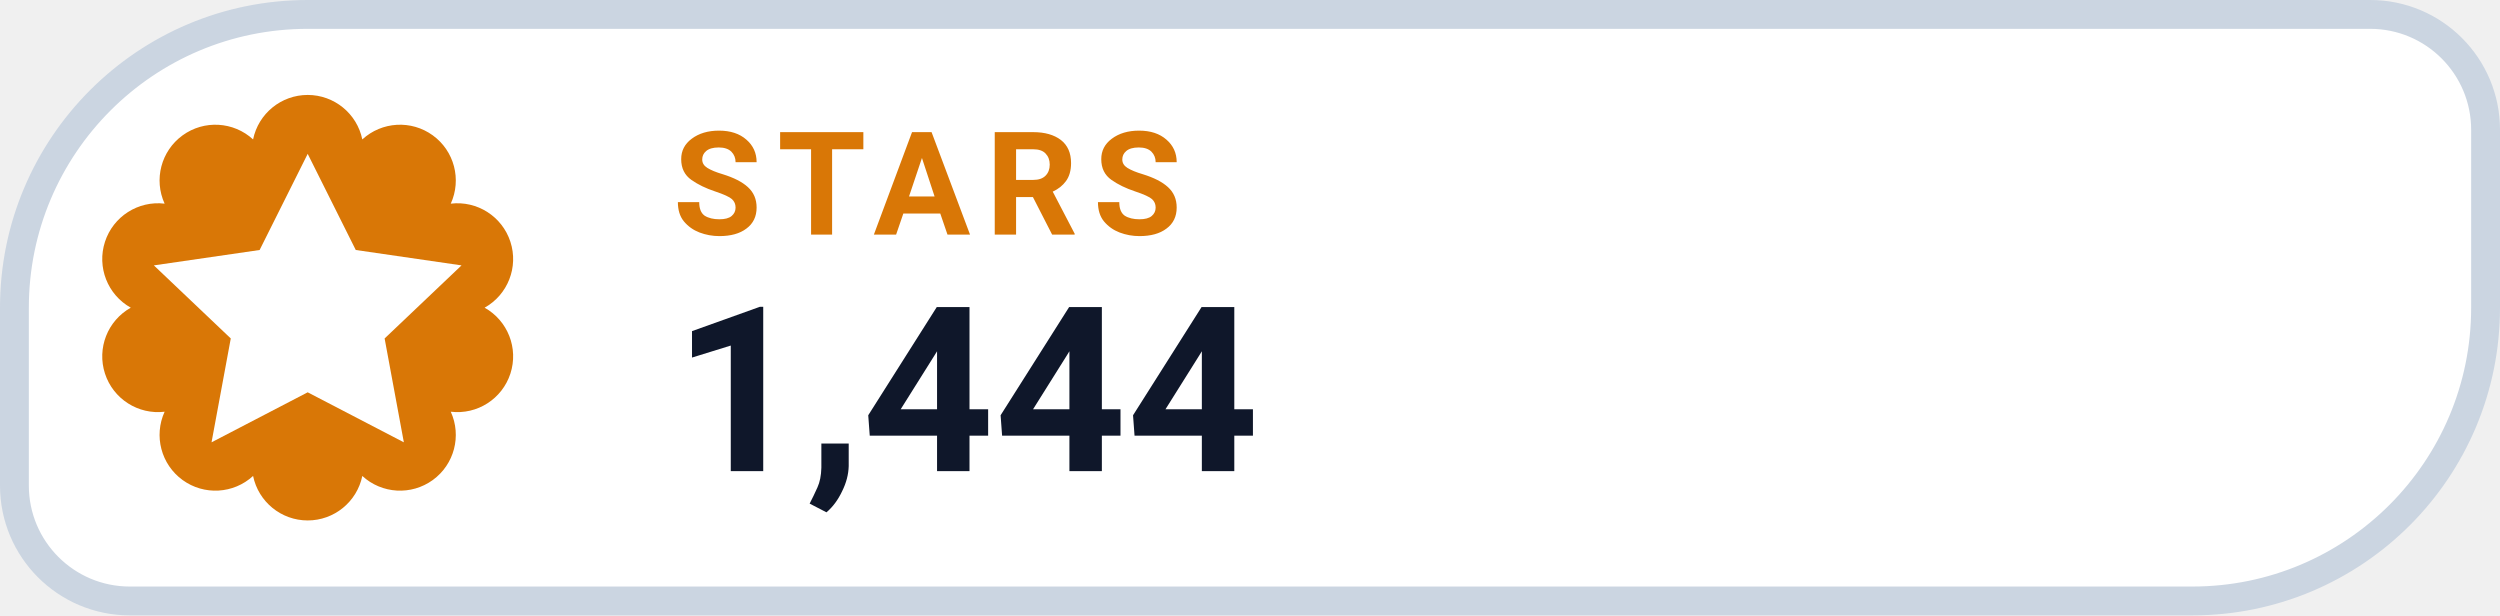
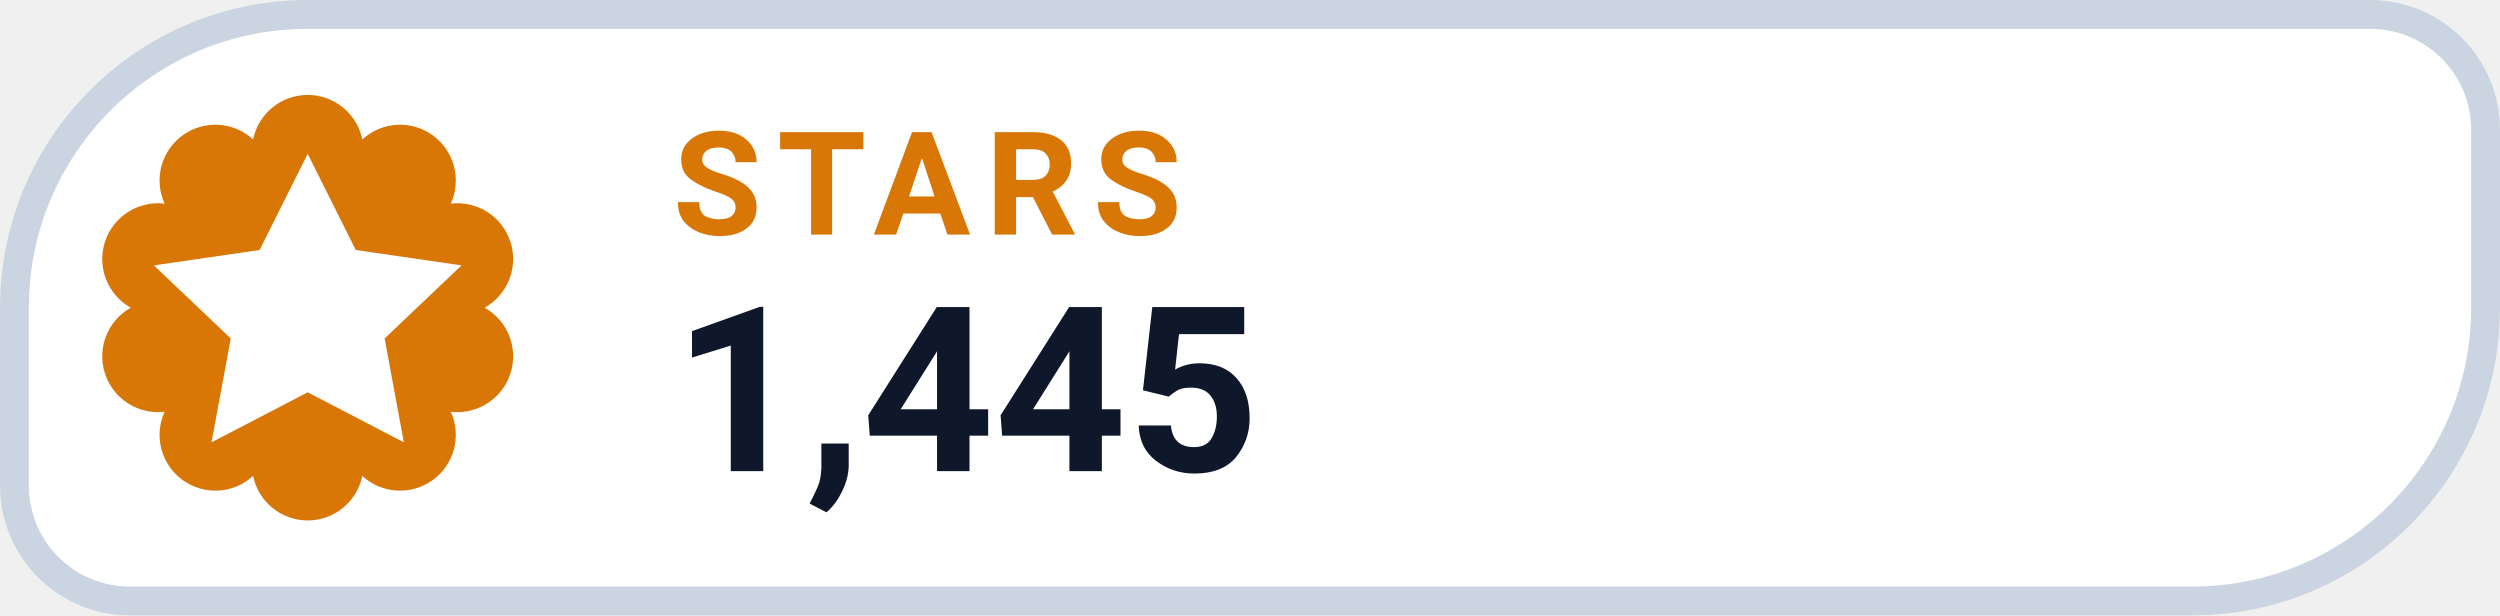
- <svg xmlns="http://www.w3.org/2000/svg" width="130" height="32" viewBox="0 0 130 32" role="img" aria-label="STARS 1,444">
+ <svg xmlns="http://www.w3.org/2000/svg" width="130" height="32" viewBox="0 0 130 32" role="img" aria-label="STARS 1,445">
  <path d="M 16.00 0.75 H 123.25 A 6.00 6.00 0 0 1 129.25 6.75 V 16.00 A 15.25 15.25 0 0 1 114.00 31.25 H 6.75 A 6.00 6.00 0 0 1 0.75 25.25 V 16.00 A 15.25 15.25 0 0 1 16.00 0.75 Z" fill="#FFFFFF" stroke="#CBD5E1" stroke-width="1.5" />
  <path d="M 13.16 7.25 A 2.90 2.90 0 0 1 18.84 7.25 A 2.90 2.90 0 0 1 23.44 10.59 A 2.90 2.90 0 0 1 25.20 16.00 A 2.90 2.90 0 0 1 23.44 21.41 A 2.90 2.90 0 0 1 18.84 24.75 A 2.90 2.90 0 0 1 13.16 24.75 A 2.90 2.90 0 0 1 8.56 21.41 A 2.90 2.90 0 0 1 6.80 16.00 A 2.90 2.90 0 0 1 8.56 10.59 A 2.90 2.90 0 0 1 13.16 7.25 Z" fill="#D97706" />
  <g transform="translate(16 16)" style="color:#FFFFFF;">
    <path d="M0 -8 l2.5 5 5.5 .8 -4 3.8 1 5.4 -5 -2.6 -5 2.6 1 -5.4 -4 -3.8 5.5 -.8 Z" fill="currentColor" />
  </g>
  <text x="35" y="12.2" fill="#D97706" font-family="-apple-system,BlinkMacSystemFont,'Segoe UI',Roboto,Helvetica,Arial,sans-serif" font-size="7.5" font-weight="700" letter-spacing=".8">STARS</text>
-   <text x="35" y="24.5" fill="#0F172A" font-family="-apple-system,BlinkMacSystemFont,'Segoe UI',Roboto,Helvetica,Arial,sans-serif" font-size="12" font-weight="750">1,444</text>
+   <text x="35" y="24.5" fill="#0F172A" font-family="-apple-system,BlinkMacSystemFont,'Segoe UI',Roboto,Helvetica,Arial,sans-serif" font-size="12" font-weight="750">1,445</text>
</svg>
